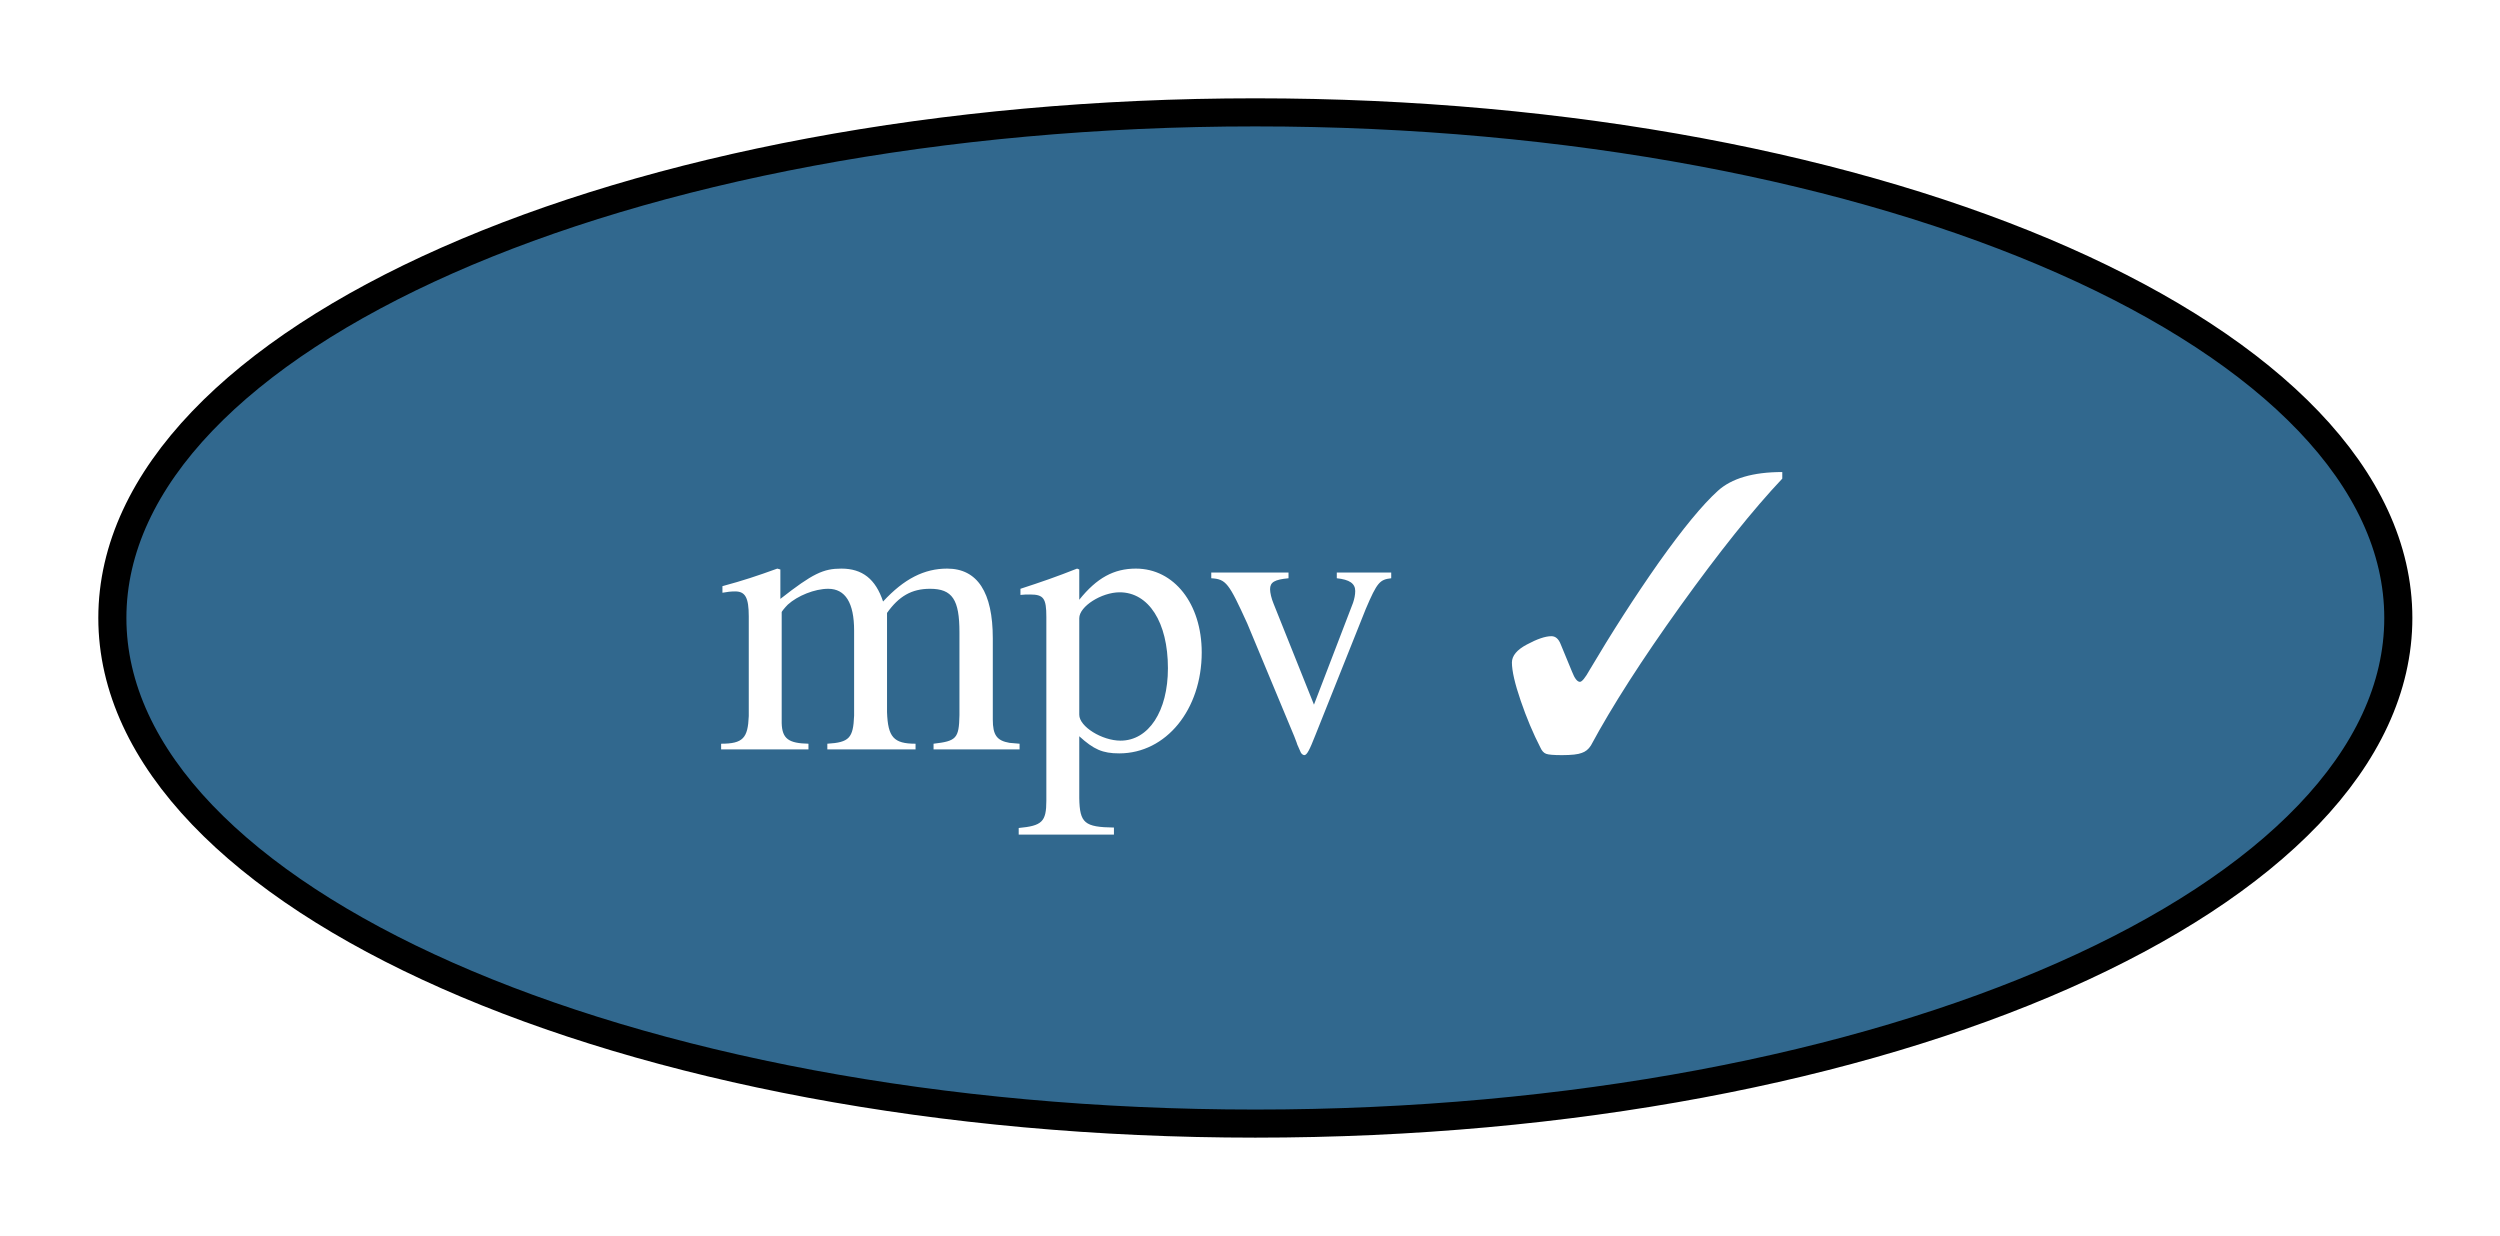
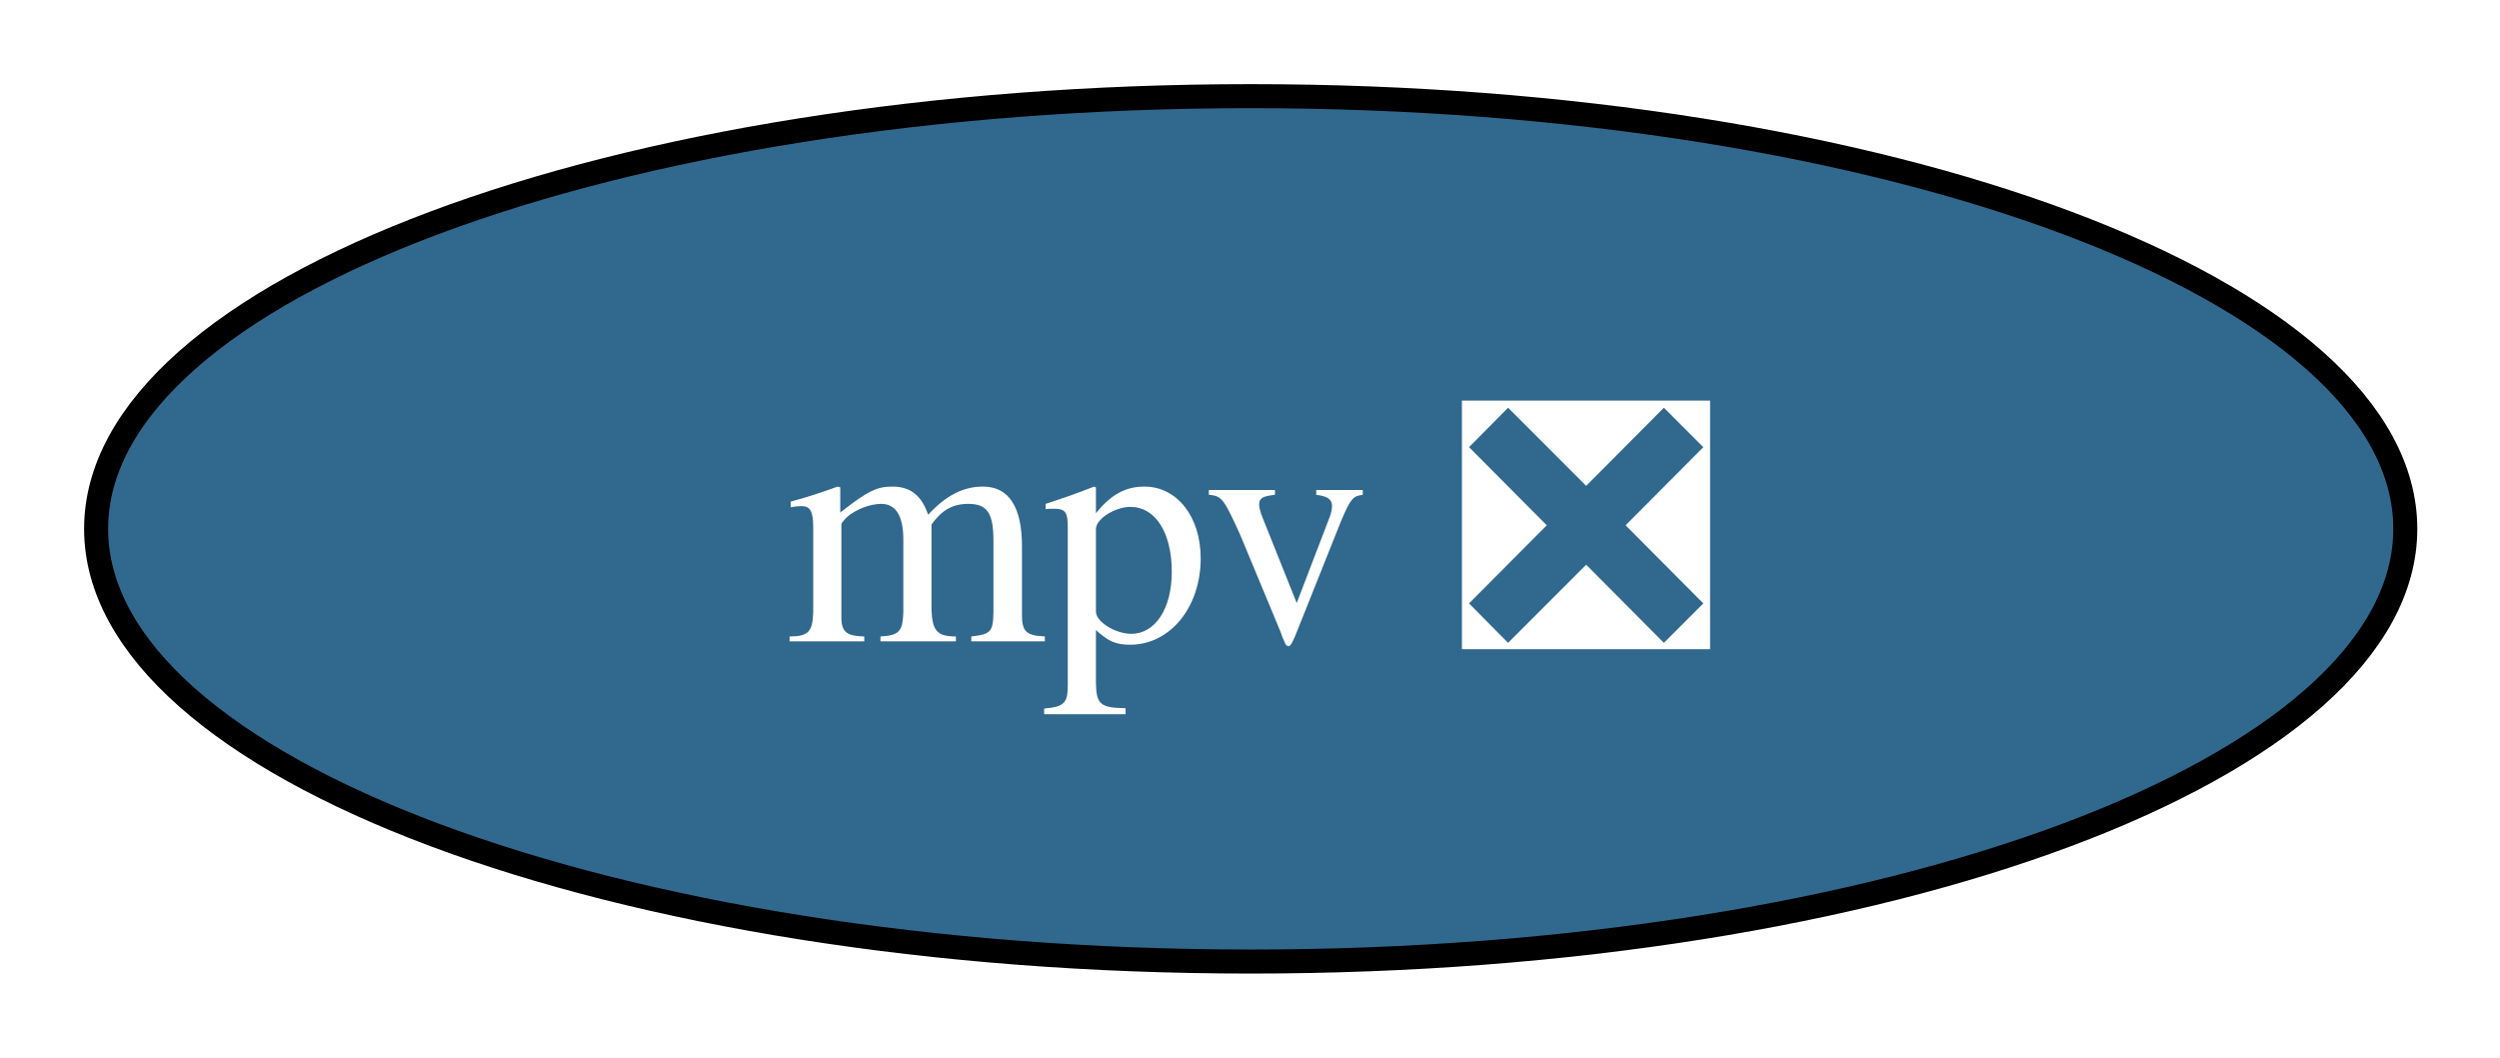
- <svg xmlns="http://www.w3.org/2000/svg" xmlns:xlink="http://www.w3.org/1999/xlink" width="89pt" height="44pt" viewBox="0.00 0.00 89.00 44.00">
+ <svg xmlns="http://www.w3.org/2000/svg" xmlns:xlink="http://www.w3.org/1999/xlink" width="104pt" height="44pt" viewBox="0.00 0.00 104.00 44.00">
  <g id="graph0" class="graph" transform="scale(1 1) rotate(0) translate(4 40)">
-     <polygon fill="white" stroke="none" points="-4,4 -4,-40 85.37,-40 85.37,4 -4,4" />
+     <polygon fill="white" stroke="none" points="-4,4 -4,-40 100.1,-40 100.1,4 -4,4" />
    <g id="node1" class="node">
      <g id="a_node1">
-         <a xlink:href="https://github.com/conda-forge/mpv-feedstock/pull/19" xlink:title="mpv ✓">
-           <ellipse fill="#31688e" stroke="black" cx="40.69" cy="-18" rx="40.69" ry="18" />
-           <text xml:space="preserve" text-anchor="middle" x="40.69" y="-13.32" font-family="Times,serif" font-size="14.00" fill="white">mpv ✓</text>
+         <a xlink:href="https://github.com/conda-forge/mpv-feedstock/pull/19" xlink:title="mpv ❎">
+           <ellipse fill="#31688e" stroke="black" cx="48.05" cy="-18" rx="48.05" ry="18" />
+           <text xml:space="preserve" text-anchor="middle" x="48.05" y="-13.32" font-family="Times,serif" font-size="14.00" fill="white">mpv ❎</text>
        </a>
      </g>
    </g>
  </g>
</svg>
